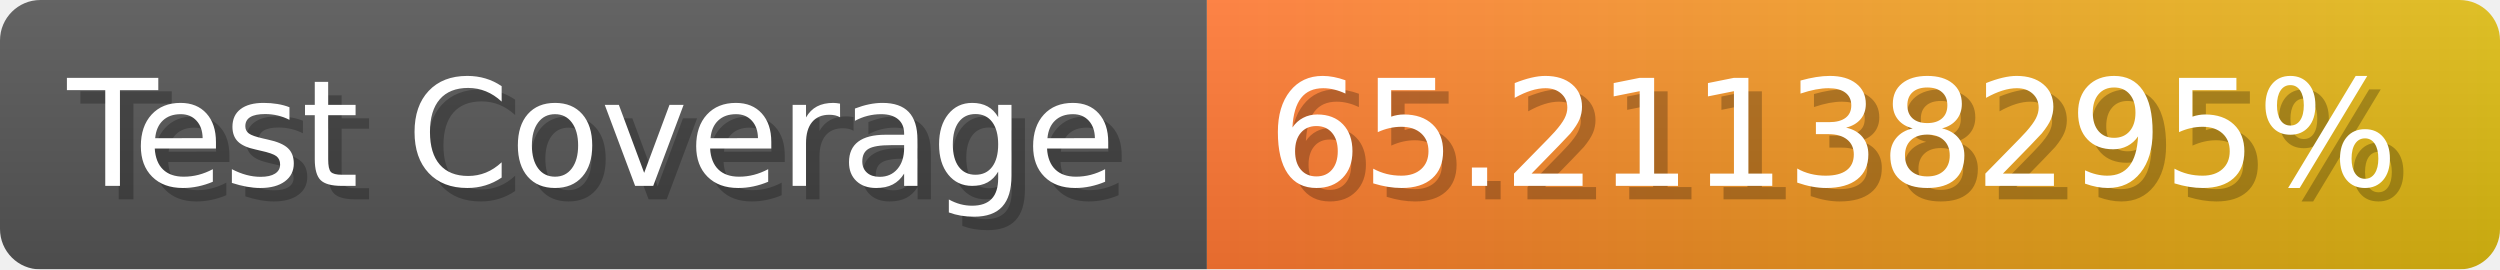
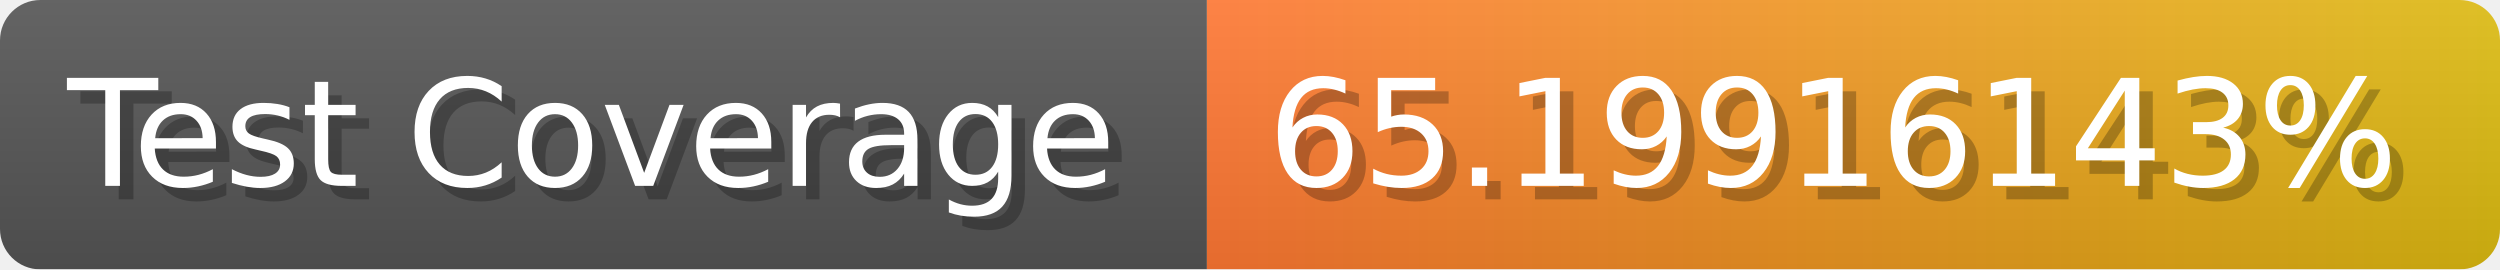
- <svg xmlns="http://www.w3.org/2000/svg" width="185.6" height="20" viewBox="0 0 1856 200" role="img" aria-label="Test Coverage: 65.21138295%">
+ <svg xmlns="http://www.w3.org/2000/svg" width="185.6" height="20" viewBox="0 0 1856 200" role="img" aria-label="Test Coverage: 65.19916143%">
  <linearGradient id="a" x2="0" y2="100%">
    <stop offset="0" stop-opacity=".1" stop-color="#EEE" />
    <stop offset="1" stop-opacity=".1" />
  </linearGradient>
  <mask id="m">
    <rect width="1856" height="200" rx="30" fill="#FFF" />
  </mask>
  <g mask="url(#m)">
    <rect width="896" height="200" fill="#555" />
    <rect width="960" height="200" fill="url(#x)" x="896" />
    <rect width="1856" height="200" fill="url(#a)" />
  </g>
  <g aria-hidden="true" fill="#fff" text-anchor="start" font-family="Verdana,DejaVu Sans,sans-serif" font-size="110">
    <text x="60" y="148" textLength="796" fill="#000" opacity="0.25">Test Coverage</text>
    <text x="50" y="138" textLength="796">Test Coverage</text>
-     <text x="951" y="148" textLength="860" fill="#000" opacity="0.25">65.21138295%</text>
-     <text x="941" y="138" textLength="860">65.21138295%</text>
+     <text x="951" y="148" textLength="860" fill="#000" opacity="0.25">65.19916143%</text>
+     <text x="941" y="138" textLength="860">65.19916143%</text>
  </g>
  <linearGradient id="x" x1="0%" y1="0%" x2="100%" y2="0%">
    <stop offset="0%" style="stop-color:#F73" />
    <stop offset="100%" style="stop-color:#DB1" />
  </linearGradient>
</svg>
